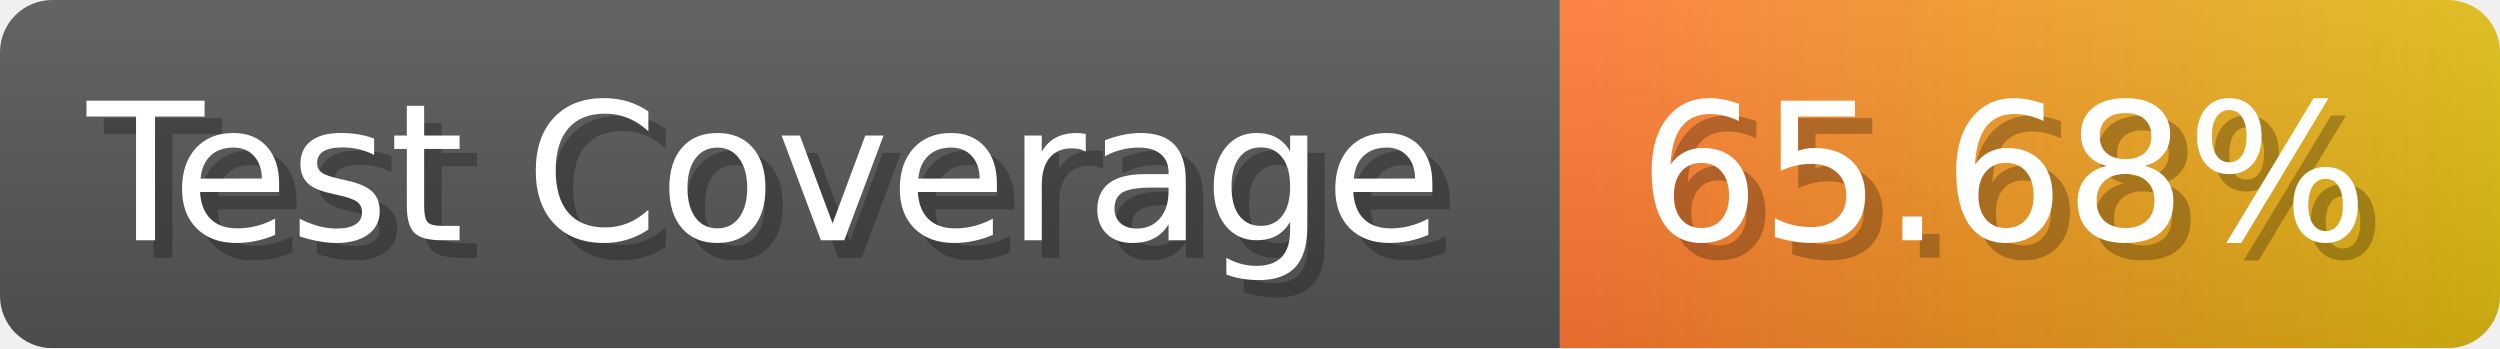
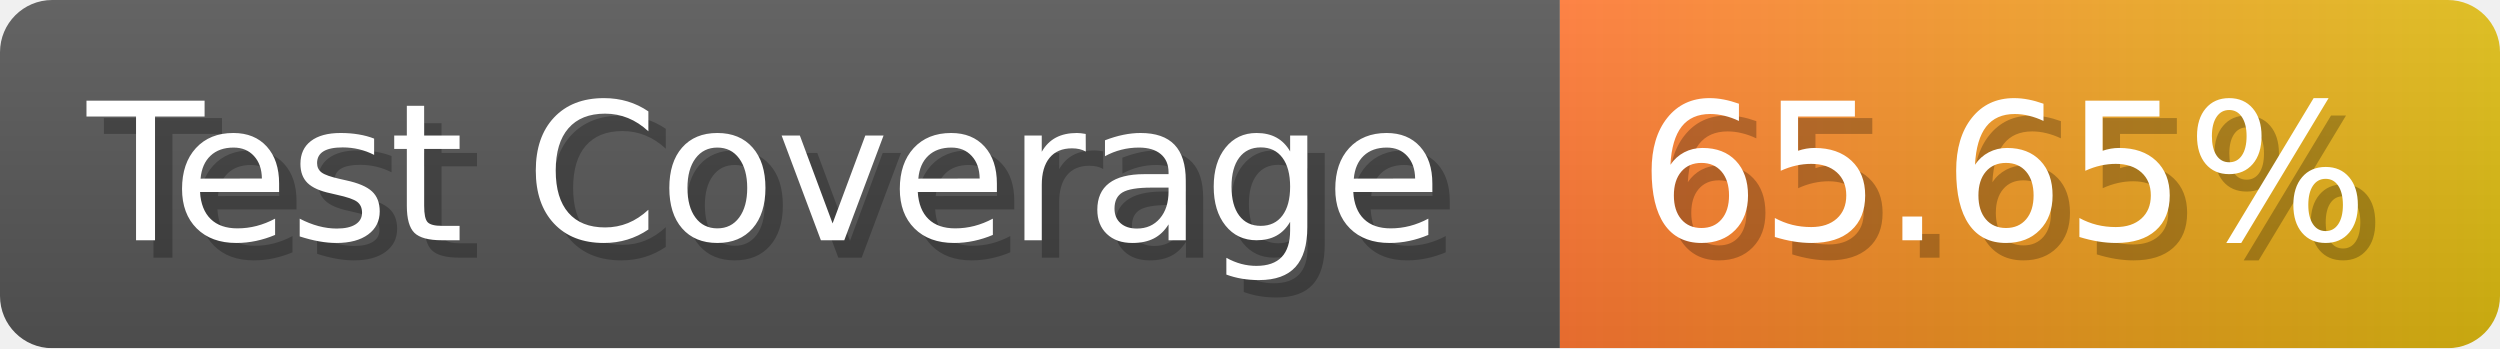
- <svg xmlns="http://www.w3.org/2000/svg" width="143.6" height="20" viewBox="0 0 1436 200" role="img" aria-label="Test Coverage: 65.68%">
+ <svg xmlns="http://www.w3.org/2000/svg" width="143.6" height="20" viewBox="0 0 1436 200" role="img" aria-label="Test Coverage: 65.65%">
  <linearGradient id="a" x2="0" y2="100%">
    <stop offset="0" stop-opacity=".1" stop-color="#EEE" />
    <stop offset="1" stop-opacity=".1" />
  </linearGradient>
  <mask id="m">
    <rect width="1436" height="200" rx="30" fill="#FFF" />
  </mask>
  <g mask="url(#m)">
    <rect width="896" height="200" fill="#555" />
    <rect width="540" height="200" fill="url(#x)" x="896" />
    <rect width="1436" height="200" fill="url(#a)" />
  </g>
  <g aria-hidden="true" fill="#fff" text-anchor="start" font-family="Verdana,DejaVu Sans,sans-serif" font-size="110">
    <text x="60" y="148" textLength="796" fill="#000" opacity="0.25">Test Coverage</text>
    <text x="50" y="138" textLength="796">Test Coverage</text>
-     <text x="951" y="148" textLength="440" fill="#000" opacity="0.25">65.68%</text>
-     <text x="941" y="138" textLength="440">65.68%</text>
+     <text x="951" y="148" textLength="440" fill="#000" opacity="0.25">65.65%</text>
+     <text x="941" y="138" textLength="440">65.65%</text>
  </g>
  <linearGradient id="x" x1="0%" y1="0%" x2="100%" y2="0%">
    <stop offset="0%" style="stop-color:#F73" />
    <stop offset="100%" style="stop-color:#DB1" />
  </linearGradient>
</svg>
